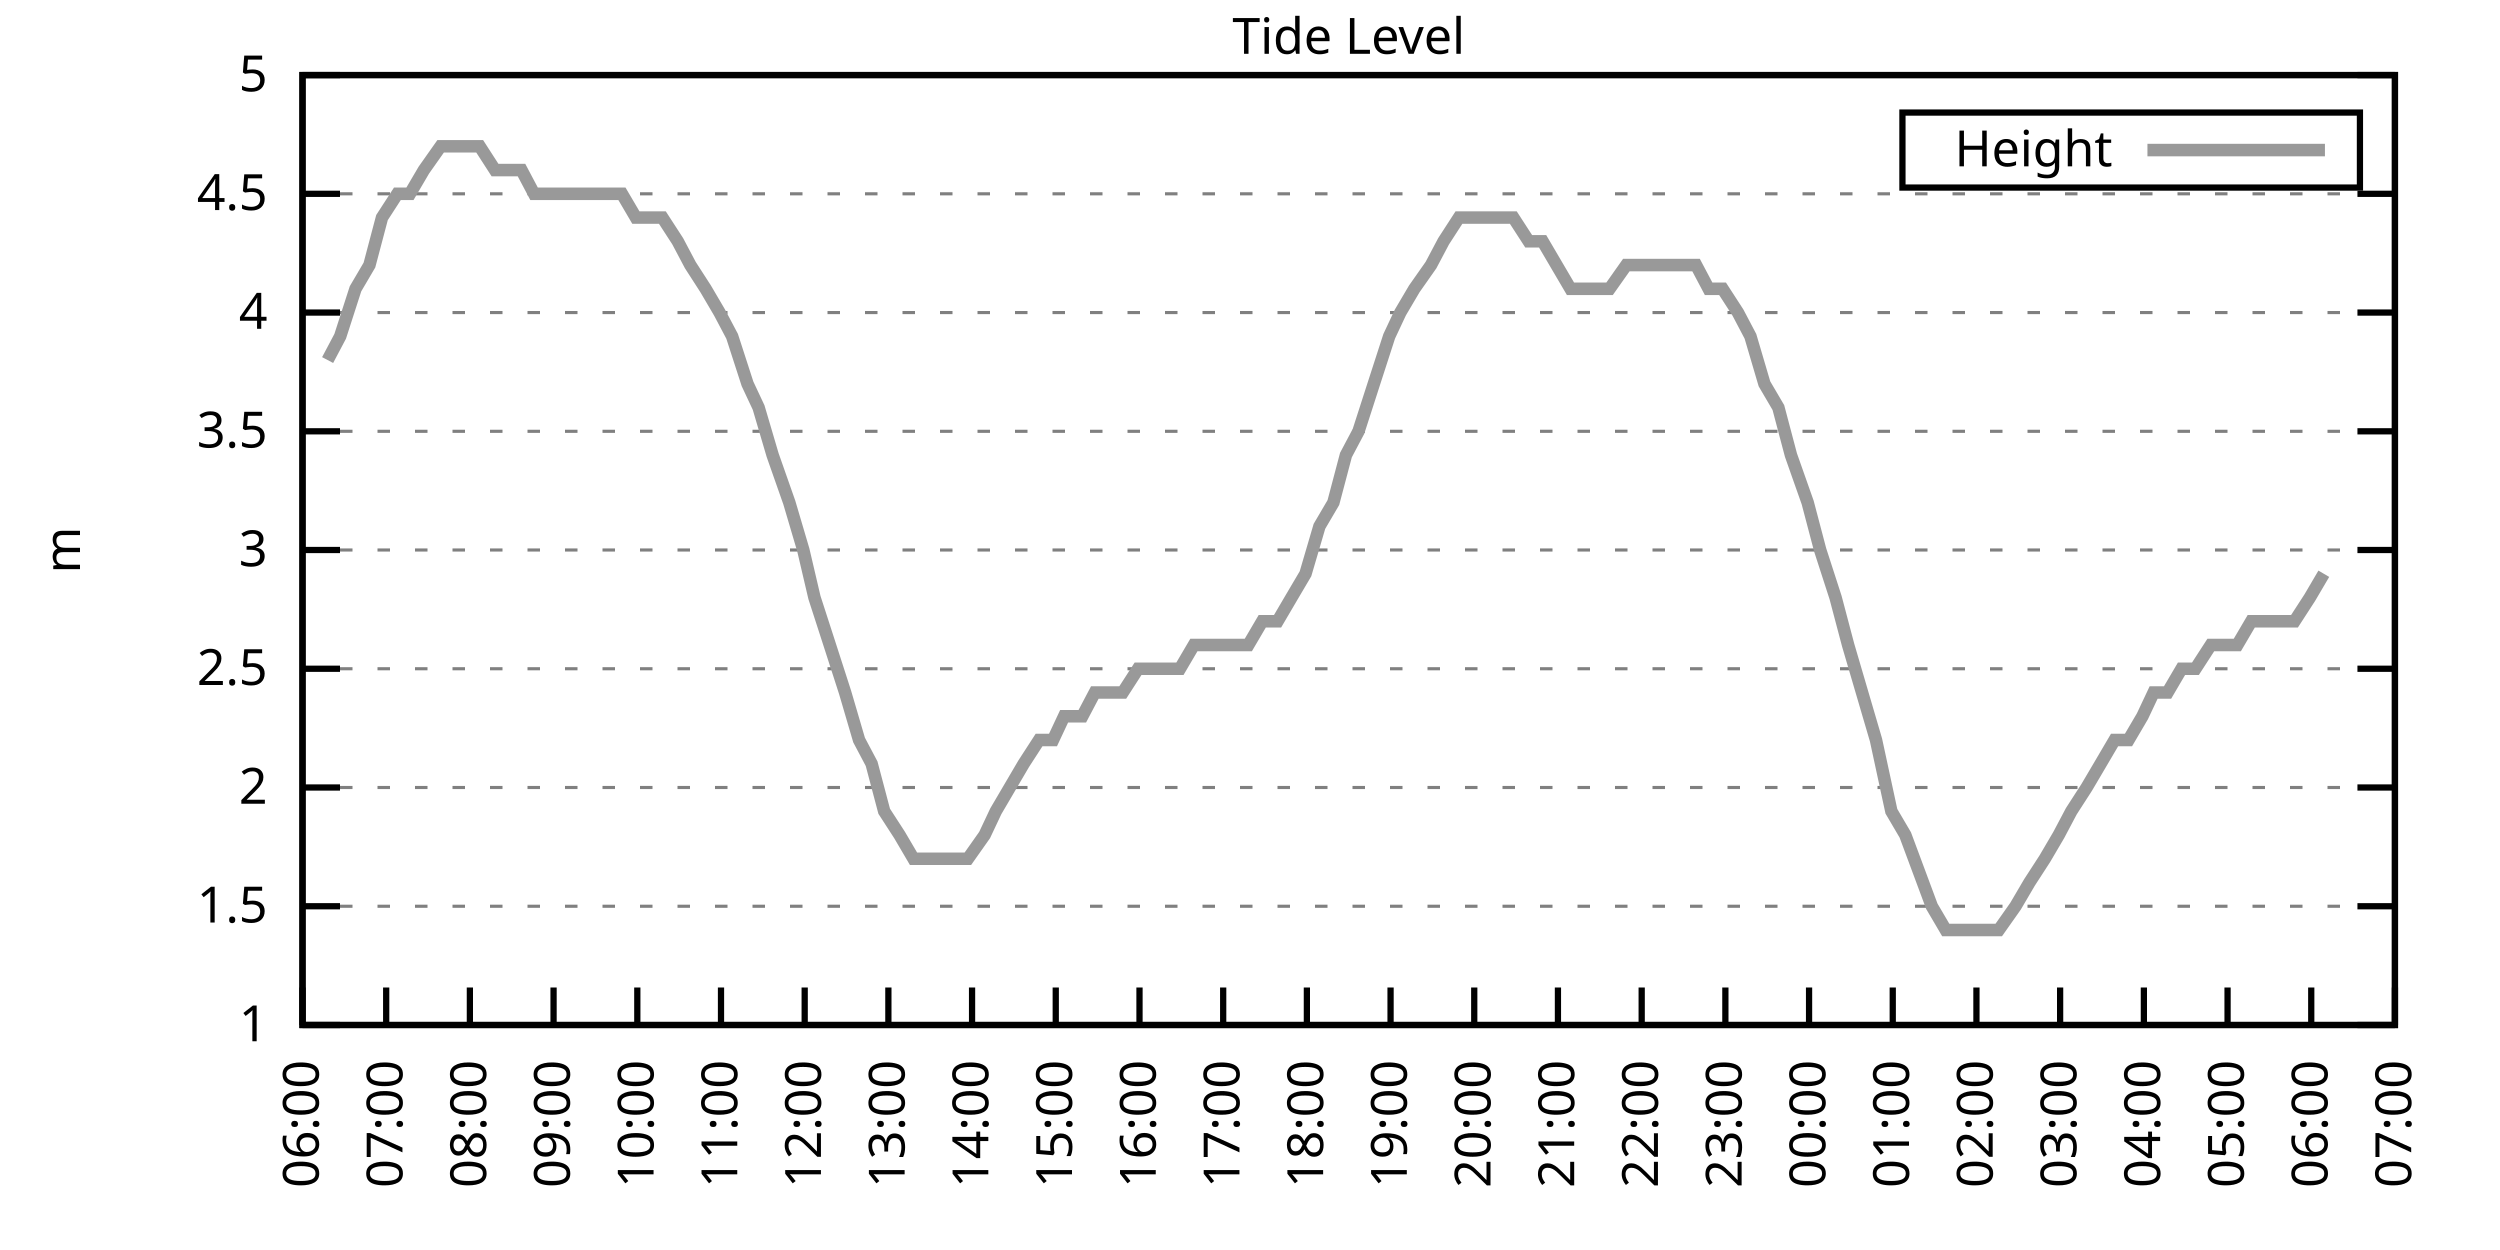
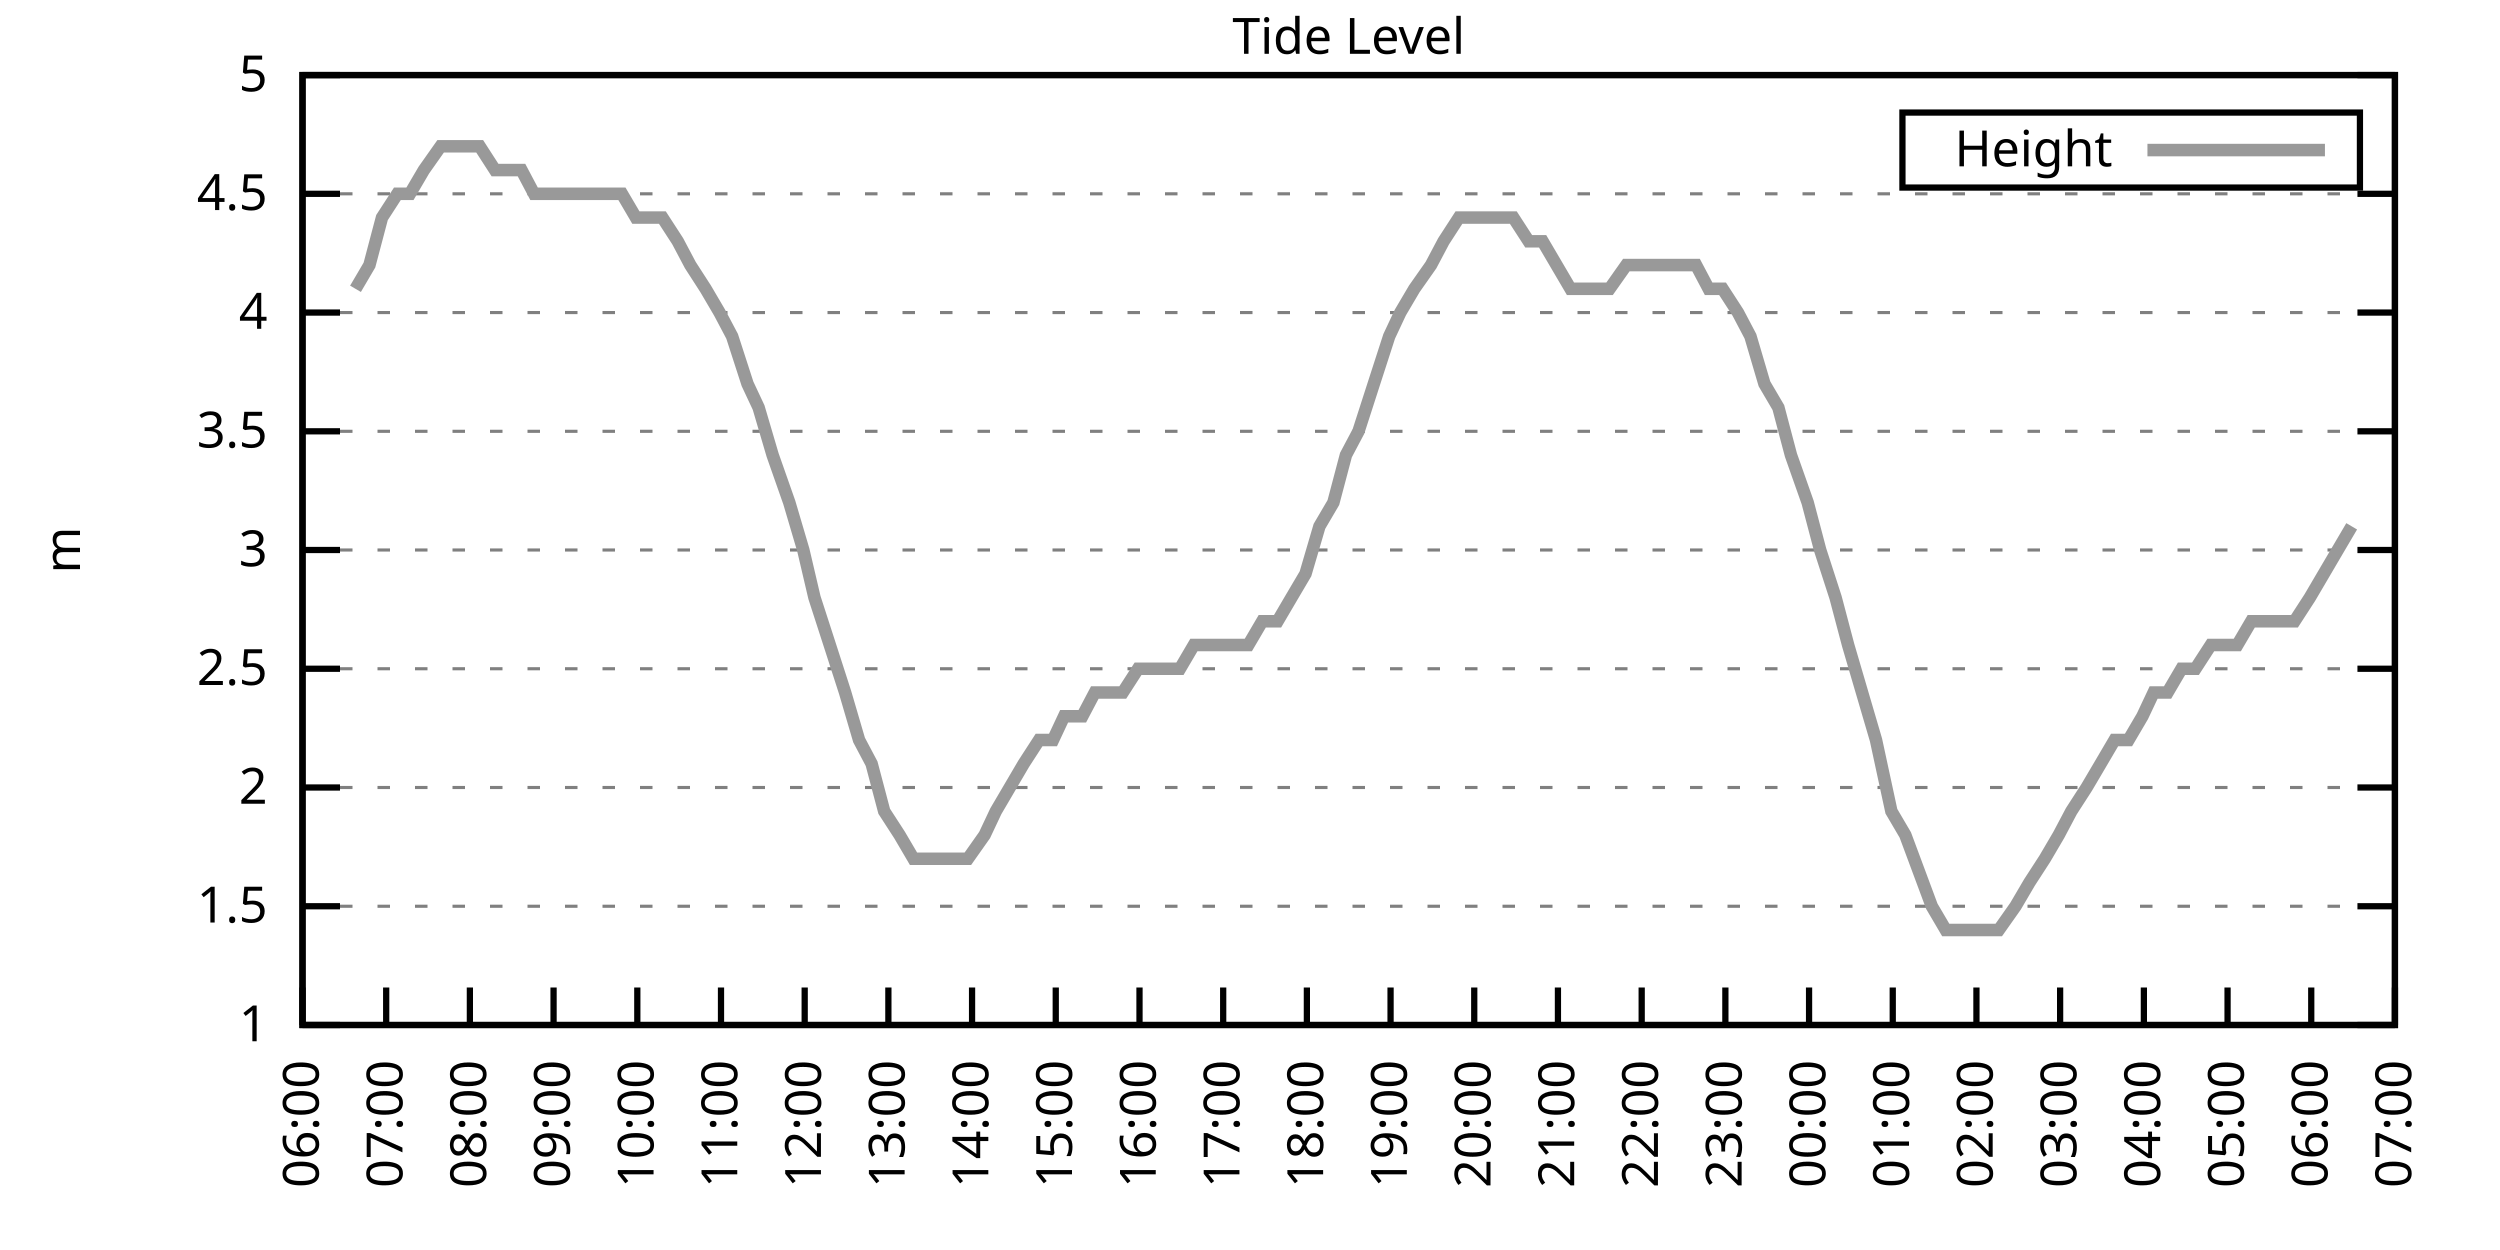
<svg xmlns="http://www.w3.org/2000/svg" xmlns:xlink="http://www.w3.org/1999/xlink" width="400" height="200" viewBox="0 0 400 200">
  <g id="gnuplot_canvas">
    <rect x="0" y="0" width="400" height="200" fill="none" />
    <defs>
      <circle id="gpDot" r="0.5" stroke-width="0.5" stroke="currentColor" />
      <path id="gpPt0" stroke-width="0.333" stroke="currentColor" d="M-1,0 h2 M0,-1 v2" />
      <path id="gpPt1" stroke-width="0.333" stroke="currentColor" d="M-1,-1 L1,1 M1,-1 L-1,1" />
      <path id="gpPt2" stroke-width="0.333" stroke="currentColor" d="M-1,0 L1,0 M0,-1 L0,1 M-1,-1 L1,1 M-1,1 L1,-1" />
      <rect id="gpPt3" stroke-width="0.333" stroke="currentColor" x="-1" y="-1" width="2" height="2" />
      <rect id="gpPt4" stroke-width="0.333" stroke="currentColor" fill="currentColor" x="-1" y="-1" width="2" height="2" />
      <circle id="gpPt5" stroke-width="0.333" stroke="currentColor" cx="0" cy="0" r="1" />
      <use xlink:href="#gpPt5" id="gpPt6" fill="currentColor" stroke="none" />
      <path id="gpPt7" stroke-width="0.333" stroke="currentColor" d="M0,-1.33 L-1.33,0.67 L1.33,0.67 z" />
      <use xlink:href="#gpPt7" id="gpPt8" fill="currentColor" stroke="none" />
      <use xlink:href="#gpPt7" id="gpPt9" stroke="currentColor" transform="rotate(180)" />
      <use xlink:href="#gpPt9" id="gpPt10" fill="currentColor" stroke="none" />
      <use xlink:href="#gpPt3" id="gpPt11" stroke="currentColor" transform="rotate(45)" />
      <use xlink:href="#gpPt11" id="gpPt12" fill="currentColor" stroke="none" />
      <path id="gpPt13" stroke-width="0.333" stroke="currentColor" d="M0,1.330 L1.265,0.411 L0.782,-1.067 L-0.782,-1.076 L-1.265,0.411 z" />
      <use xlink:href="#gpPt13" id="gpPt14" fill="currentColor" stroke="none" />
      <filter id="textbox" filterUnits="objectBoundingBox" x="0" y="0" height="1" width="1">
        <feFlood flood-color="white" flood-opacity="1" result="bgnd" />
        <feComposite in="SourceGraphic" in2="bgnd" operator="atop" />
      </filter>
      <filter id="greybox" filterUnits="objectBoundingBox" x="0" y="0" height="1" width="1">
        <feFlood flood-color="lightgrey" flood-opacity="1" result="grey" />
        <feComposite in="SourceGraphic" in2="grey" operator="atop" />
      </filter>
    </defs>
    <g fill="none" color="white" stroke="currentColor" stroke-width="1.00" stroke-linecap="butt" stroke-linejoin="miter">
</g>
    <g fill="none" color="black" stroke="currentColor" stroke-width="1.00" stroke-linecap="butt" stroke-linejoin="miter">
      <g stroke="none" shape-rendering="crispEdges">
        <polygon fill="rgb(255, 255, 255)" points="48.40,164.00 383.18,164.00 383.18,12.02 48.40,12.02 " />
      </g>
    </g>
    <g fill="none" color="black" stroke="currentColor" stroke-width="1.00" stroke-linecap="butt" stroke-linejoin="miter">
</g>
    <g fill="none" color="black" stroke="black" stroke-width="0.50" stroke-linecap="butt" stroke-linejoin="miter">
</g>
    <g fill="none" color="gray" stroke="currentColor" stroke-width="0.50" stroke-linecap="butt" stroke-linejoin="miter">
      <path stroke="gray" stroke-dasharray="2,4" class="gridline" d="M48.40,164.00 L383.19,164.00  " />
    </g>
    <g fill="none" color="gray" stroke="gray" stroke-width="1.00" stroke-linecap="butt" stroke-linejoin="miter">
</g>
    <g fill="none" color="black" stroke="currentColor" stroke-width="1.00" stroke-linecap="butt" stroke-linejoin="miter">
      <path stroke="black" d="M48.40,164.00 L54.40,164.00 M383.19,164.00 L377.19,164.00  " />
      <g transform="translate(42.80,166.60)" stroke="none" fill="black" font-family="Sans" font-size="8.00" text-anchor="end">
        <text>
          <tspan font-family="Sans"> 1</tspan>
        </text>
      </g>
    </g>
    <g fill="none" color="black" stroke="currentColor" stroke-width="1.00" stroke-linecap="butt" stroke-linejoin="miter">
</g>
    <g fill="none" color="black" stroke="black" stroke-width="0.50" stroke-linecap="butt" stroke-linejoin="miter">
</g>
    <g fill="none" color="gray" stroke="currentColor" stroke-width="0.50" stroke-linecap="butt" stroke-linejoin="miter">
      <path stroke="gray" stroke-dasharray="2,4" class="gridline" d="M48.40,145.00 L383.19,145.00  " />
    </g>
    <g fill="none" color="gray" stroke="gray" stroke-width="1.00" stroke-linecap="butt" stroke-linejoin="miter">
</g>
    <g fill="none" color="black" stroke="currentColor" stroke-width="1.00" stroke-linecap="butt" stroke-linejoin="miter">
      <path stroke="black" d="M48.40,145.00 L54.40,145.00 M383.19,145.00 L377.19,145.00  " />
      <g transform="translate(42.80,147.60)" stroke="none" fill="black" font-family="Sans" font-size="8.00" text-anchor="end">
        <text>
          <tspan font-family="Sans"> 1.5</tspan>
        </text>
      </g>
    </g>
    <g fill="none" color="black" stroke="currentColor" stroke-width="1.00" stroke-linecap="butt" stroke-linejoin="miter">
</g>
    <g fill="none" color="black" stroke="black" stroke-width="0.50" stroke-linecap="butt" stroke-linejoin="miter">
</g>
    <g fill="none" color="gray" stroke="currentColor" stroke-width="0.50" stroke-linecap="butt" stroke-linejoin="miter">
      <path stroke="gray" stroke-dasharray="2,4" class="gridline" d="M48.40,126.00 L383.19,126.00  " />
    </g>
    <g fill="none" color="gray" stroke="gray" stroke-width="1.00" stroke-linecap="butt" stroke-linejoin="miter">
</g>
    <g fill="none" color="black" stroke="currentColor" stroke-width="1.00" stroke-linecap="butt" stroke-linejoin="miter">
      <path stroke="black" d="M48.40,126.00 L54.40,126.00 M383.19,126.00 L377.19,126.00  " />
      <g transform="translate(42.80,128.60)" stroke="none" fill="black" font-family="Sans" font-size="8.00" text-anchor="end">
        <text>
          <tspan font-family="Sans"> 2</tspan>
        </text>
      </g>
    </g>
    <g fill="none" color="black" stroke="currentColor" stroke-width="1.00" stroke-linecap="butt" stroke-linejoin="miter">
</g>
    <g fill="none" color="black" stroke="black" stroke-width="0.50" stroke-linecap="butt" stroke-linejoin="miter">
</g>
    <g fill="none" color="gray" stroke="currentColor" stroke-width="0.50" stroke-linecap="butt" stroke-linejoin="miter">
      <path stroke="gray" stroke-dasharray="2,4" class="gridline" d="M48.40,107.00 L383.19,107.00  " />
    </g>
    <g fill="none" color="gray" stroke="gray" stroke-width="1.00" stroke-linecap="butt" stroke-linejoin="miter">
</g>
    <g fill="none" color="black" stroke="currentColor" stroke-width="1.00" stroke-linecap="butt" stroke-linejoin="miter">
      <path stroke="black" d="M48.40,107.00 L54.40,107.00 M383.19,107.00 L377.19,107.00  " />
      <g transform="translate(42.80,109.60)" stroke="none" fill="black" font-family="Sans" font-size="8.00" text-anchor="end">
        <text>
          <tspan font-family="Sans"> 2.5</tspan>
        </text>
      </g>
    </g>
    <g fill="none" color="black" stroke="currentColor" stroke-width="1.00" stroke-linecap="butt" stroke-linejoin="miter">
</g>
    <g fill="none" color="black" stroke="black" stroke-width="0.50" stroke-linecap="butt" stroke-linejoin="miter">
</g>
    <g fill="none" color="gray" stroke="currentColor" stroke-width="0.50" stroke-linecap="butt" stroke-linejoin="miter">
      <path stroke="gray" stroke-dasharray="2,4" class="gridline" d="M48.40,88.00 L383.19,88.00  " />
    </g>
    <g fill="none" color="gray" stroke="gray" stroke-width="1.00" stroke-linecap="butt" stroke-linejoin="miter">
</g>
    <g fill="none" color="black" stroke="currentColor" stroke-width="1.00" stroke-linecap="butt" stroke-linejoin="miter">
      <path stroke="black" d="M48.40,88.00 L54.40,88.00 M383.19,88.00 L377.19,88.00  " />
      <g transform="translate(42.80,90.60)" stroke="none" fill="black" font-family="Sans" font-size="8.00" text-anchor="end">
        <text>
          <tspan font-family="Sans"> 3</tspan>
        </text>
      </g>
    </g>
    <g fill="none" color="black" stroke="currentColor" stroke-width="1.00" stroke-linecap="butt" stroke-linejoin="miter">
</g>
    <g fill="none" color="black" stroke="black" stroke-width="0.50" stroke-linecap="butt" stroke-linejoin="miter">
</g>
    <g fill="none" color="gray" stroke="currentColor" stroke-width="0.50" stroke-linecap="butt" stroke-linejoin="miter">
      <path stroke="gray" stroke-dasharray="2,4" class="gridline" d="M48.40,69.01 L383.19,69.01  " />
    </g>
    <g fill="none" color="gray" stroke="gray" stroke-width="1.00" stroke-linecap="butt" stroke-linejoin="miter">
</g>
    <g fill="none" color="black" stroke="currentColor" stroke-width="1.00" stroke-linecap="butt" stroke-linejoin="miter">
      <path stroke="black" d="M48.40,69.01 L54.40,69.01 M383.19,69.01 L377.19,69.01  " />
      <g transform="translate(42.80,71.61)" stroke="none" fill="black" font-family="Sans" font-size="8.00" text-anchor="end">
        <text>
          <tspan font-family="Sans"> 3.5</tspan>
        </text>
      </g>
    </g>
    <g fill="none" color="black" stroke="currentColor" stroke-width="1.00" stroke-linecap="butt" stroke-linejoin="miter">
</g>
    <g fill="none" color="black" stroke="black" stroke-width="0.50" stroke-linecap="butt" stroke-linejoin="miter">
</g>
    <g fill="none" color="gray" stroke="currentColor" stroke-width="0.50" stroke-linecap="butt" stroke-linejoin="miter">
      <path stroke="gray" stroke-dasharray="2,4" class="gridline" d="M48.40,50.01 L383.19,50.01  " />
    </g>
    <g fill="none" color="gray" stroke="gray" stroke-width="1.00" stroke-linecap="butt" stroke-linejoin="miter">
</g>
    <g fill="none" color="black" stroke="currentColor" stroke-width="1.00" stroke-linecap="butt" stroke-linejoin="miter">
      <path stroke="black" d="M48.40,50.01 L54.40,50.01 M383.19,50.01 L377.19,50.01  " />
      <g transform="translate(42.80,52.61)" stroke="none" fill="black" font-family="Sans" font-size="8.00" text-anchor="end">
        <text>
          <tspan font-family="Sans"> 4</tspan>
        </text>
      </g>
    </g>
    <g fill="none" color="black" stroke="currentColor" stroke-width="1.00" stroke-linecap="butt" stroke-linejoin="miter">
</g>
    <g fill="none" color="black" stroke="black" stroke-width="0.50" stroke-linecap="butt" stroke-linejoin="miter">
</g>
    <g fill="none" color="gray" stroke="currentColor" stroke-width="0.50" stroke-linecap="butt" stroke-linejoin="miter">
      <path stroke="gray" stroke-dasharray="2,4" class="gridline" d="M48.40,31.01 L383.19,31.01  " />
    </g>
    <g fill="none" color="gray" stroke="gray" stroke-width="1.00" stroke-linecap="butt" stroke-linejoin="miter">
</g>
    <g fill="none" color="black" stroke="currentColor" stroke-width="1.00" stroke-linecap="butt" stroke-linejoin="miter">
      <path stroke="black" d="M48.40,31.01 L54.40,31.01 M383.19,31.01 L377.19,31.01  " />
      <g transform="translate(42.80,33.61)" stroke="none" fill="black" font-family="Sans" font-size="8.00" text-anchor="end">
        <text>
          <tspan font-family="Sans"> 4.5</tspan>
        </text>
      </g>
    </g>
    <g fill="none" color="black" stroke="currentColor" stroke-width="1.00" stroke-linecap="butt" stroke-linejoin="miter">
</g>
    <g fill="none" color="black" stroke="black" stroke-width="0.50" stroke-linecap="butt" stroke-linejoin="miter">
</g>
    <g fill="none" color="gray" stroke="currentColor" stroke-width="0.50" stroke-linecap="butt" stroke-linejoin="miter">
      <path stroke="gray" stroke-dasharray="2,4" class="gridline" d="M48.40,12.01 L383.19,12.01  " />
    </g>
    <g fill="none" color="gray" stroke="gray" stroke-width="1.00" stroke-linecap="butt" stroke-linejoin="miter">
</g>
    <g fill="none" color="black" stroke="currentColor" stroke-width="1.00" stroke-linecap="butt" stroke-linejoin="miter">
      <path stroke="black" d="M48.40,12.01 L54.40,12.01 M383.19,12.01 L377.19,12.01  " />
      <g transform="translate(42.80,14.61)" stroke="none" fill="black" font-family="Sans" font-size="8.00" text-anchor="end">
        <text>
          <tspan font-family="Sans"> 5</tspan>
        </text>
      </g>
    </g>
    <g fill="none" color="black" stroke="currentColor" stroke-width="1.00" stroke-linecap="butt" stroke-linejoin="miter">
      <path stroke="black" d="M48.40,164.00 L48.40,158.00  " />
      <g transform="translate(51.00,169.60) rotate(270.00)" stroke="none" fill="black" font-family="Sans" font-size="8.00" text-anchor="end">
        <text>
          <tspan font-family="Sans">06:00</tspan>
        </text>
      </g>
    </g>
    <g fill="none" color="black" stroke="currentColor" stroke-width="1.00" stroke-linecap="butt" stroke-linejoin="miter">
      <path stroke="black" d="M61.79,164.00 L61.79,158.00  " />
      <g transform="translate(64.39,169.60) rotate(270.00)" stroke="none" fill="black" font-family="Sans" font-size="8.00" text-anchor="end">
        <text>
          <tspan font-family="Sans">07:00</tspan>
        </text>
      </g>
    </g>
    <g fill="none" color="black" stroke="currentColor" stroke-width="1.00" stroke-linecap="butt" stroke-linejoin="miter">
      <path stroke="black" d="M75.18,164.00 L75.18,158.00  " />
      <g transform="translate(77.78,169.60) rotate(270.00)" stroke="none" fill="black" font-family="Sans" font-size="8.00" text-anchor="end">
        <text>
          <tspan font-family="Sans">08:00</tspan>
        </text>
      </g>
    </g>
    <g fill="none" color="black" stroke="currentColor" stroke-width="1.00" stroke-linecap="butt" stroke-linejoin="miter">
      <path stroke="black" d="M88.57,164.00 L88.57,158.00  " />
      <g transform="translate(91.17,169.60) rotate(270.00)" stroke="none" fill="black" font-family="Sans" font-size="8.00" text-anchor="end">
        <text>
          <tspan font-family="Sans">09:00</tspan>
        </text>
      </g>
    </g>
    <g fill="none" color="black" stroke="currentColor" stroke-width="1.00" stroke-linecap="butt" stroke-linejoin="miter">
      <path stroke="black" d="M101.97,164.00 L101.97,158.00  " />
      <g transform="translate(104.57,169.60) rotate(270.00)" stroke="none" fill="black" font-family="Sans" font-size="8.00" text-anchor="end">
        <text>
          <tspan font-family="Sans">10:00</tspan>
        </text>
      </g>
    </g>
    <g fill="none" color="black" stroke="currentColor" stroke-width="1.00" stroke-linecap="butt" stroke-linejoin="miter">
      <path stroke="black" d="M115.36,164.00 L115.36,158.00  " />
      <g transform="translate(117.96,169.60) rotate(270.00)" stroke="none" fill="black" font-family="Sans" font-size="8.00" text-anchor="end">
        <text>
          <tspan font-family="Sans">11:00</tspan>
        </text>
      </g>
    </g>
    <g fill="none" color="black" stroke="currentColor" stroke-width="1.00" stroke-linecap="butt" stroke-linejoin="miter">
      <path stroke="black" d="M128.75,164.00 L128.75,158.00  " />
      <g transform="translate(131.35,169.60) rotate(270.00)" stroke="none" fill="black" font-family="Sans" font-size="8.00" text-anchor="end">
        <text>
          <tspan font-family="Sans">12:00</tspan>
        </text>
      </g>
    </g>
    <g fill="none" color="black" stroke="currentColor" stroke-width="1.00" stroke-linecap="butt" stroke-linejoin="miter">
      <path stroke="black" d="M142.14,164.00 L142.14,158.00  " />
      <g transform="translate(144.74,169.60) rotate(270.00)" stroke="none" fill="black" font-family="Sans" font-size="8.00" text-anchor="end">
        <text>
          <tspan font-family="Sans">13:00</tspan>
        </text>
      </g>
    </g>
    <g fill="none" color="black" stroke="currentColor" stroke-width="1.00" stroke-linecap="butt" stroke-linejoin="miter">
      <path stroke="black" d="M155.53,164.00 L155.53,158.00  " />
      <g transform="translate(158.13,169.60) rotate(270.00)" stroke="none" fill="black" font-family="Sans" font-size="8.00" text-anchor="end">
        <text>
          <tspan font-family="Sans">14:00</tspan>
        </text>
      </g>
    </g>
    <g fill="none" color="black" stroke="currentColor" stroke-width="1.00" stroke-linecap="butt" stroke-linejoin="miter">
      <path stroke="black" d="M168.92,164.00 L168.92,158.00  " />
      <g transform="translate(171.52,169.60) rotate(270.00)" stroke="none" fill="black" font-family="Sans" font-size="8.00" text-anchor="end">
        <text>
          <tspan font-family="Sans">15:00</tspan>
        </text>
      </g>
    </g>
    <g fill="none" color="black" stroke="currentColor" stroke-width="1.00" stroke-linecap="butt" stroke-linejoin="miter">
      <path stroke="black" d="M182.32,164.00 L182.32,158.00  " />
      <g transform="translate(184.92,169.60) rotate(270.00)" stroke="none" fill="black" font-family="Sans" font-size="8.00" text-anchor="end">
        <text>
          <tspan font-family="Sans">16:00</tspan>
        </text>
      </g>
    </g>
    <g fill="none" color="black" stroke="currentColor" stroke-width="1.00" stroke-linecap="butt" stroke-linejoin="miter">
      <path stroke="black" d="M195.71,164.00 L195.71,158.00  " />
      <g transform="translate(198.31,169.60) rotate(270.00)" stroke="none" fill="black" font-family="Sans" font-size="8.00" text-anchor="end">
        <text>
          <tspan font-family="Sans">17:00</tspan>
        </text>
      </g>
    </g>
    <g fill="none" color="black" stroke="currentColor" stroke-width="1.00" stroke-linecap="butt" stroke-linejoin="miter">
      <path stroke="black" d="M209.10,164.00 L209.10,158.00  " />
      <g transform="translate(211.70,169.60) rotate(270.00)" stroke="none" fill="black" font-family="Sans" font-size="8.00" text-anchor="end">
        <text>
          <tspan font-family="Sans">18:00</tspan>
        </text>
      </g>
    </g>
    <g fill="none" color="black" stroke="currentColor" stroke-width="1.00" stroke-linecap="butt" stroke-linejoin="miter">
      <path stroke="black" d="M222.49,164.00 L222.49,158.00  " />
      <g transform="translate(225.09,169.60) rotate(270.00)" stroke="none" fill="black" font-family="Sans" font-size="8.00" text-anchor="end">
        <text>
          <tspan font-family="Sans">19:00</tspan>
        </text>
      </g>
    </g>
    <g fill="none" color="black" stroke="currentColor" stroke-width="1.00" stroke-linecap="butt" stroke-linejoin="miter">
      <path stroke="black" d="M235.88,164.00 L235.88,158.00  " />
      <g transform="translate(238.48,169.60) rotate(270.00)" stroke="none" fill="black" font-family="Sans" font-size="8.00" text-anchor="end">
        <text>
          <tspan font-family="Sans">20:00</tspan>
        </text>
      </g>
    </g>
    <g fill="none" color="black" stroke="currentColor" stroke-width="1.00" stroke-linecap="butt" stroke-linejoin="miter">
      <path stroke="black" d="M249.27,164.00 L249.27,158.00  " />
      <g transform="translate(251.87,169.60) rotate(270.00)" stroke="none" fill="black" font-family="Sans" font-size="8.00" text-anchor="end">
        <text>
          <tspan font-family="Sans">21:00</tspan>
        </text>
      </g>
    </g>
    <g fill="none" color="black" stroke="currentColor" stroke-width="1.00" stroke-linecap="butt" stroke-linejoin="miter">
      <path stroke="black" d="M262.67,164.00 L262.67,158.00  " />
      <g transform="translate(265.27,169.60) rotate(270.00)" stroke="none" fill="black" font-family="Sans" font-size="8.00" text-anchor="end">
        <text>
          <tspan font-family="Sans">22:00</tspan>
        </text>
      </g>
    </g>
    <g fill="none" color="black" stroke="currentColor" stroke-width="1.00" stroke-linecap="butt" stroke-linejoin="miter">
      <path stroke="black" d="M276.06,164.00 L276.06,158.00  " />
      <g transform="translate(278.66,169.60) rotate(270.00)" stroke="none" fill="black" font-family="Sans" font-size="8.00" text-anchor="end">
        <text>
          <tspan font-family="Sans">23:00</tspan>
        </text>
      </g>
    </g>
    <g fill="none" color="black" stroke="currentColor" stroke-width="1.00" stroke-linecap="butt" stroke-linejoin="miter">
      <path stroke="black" d="M289.45,164.00 L289.45,158.00  " />
      <g transform="translate(292.05,169.60) rotate(270.00)" stroke="none" fill="black" font-family="Sans" font-size="8.00" text-anchor="end">
        <text>
          <tspan font-family="Sans">00:00</tspan>
        </text>
      </g>
    </g>
    <g fill="none" color="black" stroke="currentColor" stroke-width="1.00" stroke-linecap="butt" stroke-linejoin="miter">
      <path stroke="black" d="M302.84,164.00 L302.84,158.00  " />
      <g transform="translate(305.44,169.60) rotate(270.00)" stroke="none" fill="black" font-family="Sans" font-size="8.00" text-anchor="end">
        <text>
          <tspan font-family="Sans">01:00</tspan>
        </text>
      </g>
    </g>
    <g fill="none" color="black" stroke="currentColor" stroke-width="1.00" stroke-linecap="butt" stroke-linejoin="miter">
      <path stroke="black" d="M316.23,164.00 L316.23,158.00  " />
      <g transform="translate(318.83,169.60) rotate(270.00)" stroke="none" fill="black" font-family="Sans" font-size="8.00" text-anchor="end">
        <text>
          <tspan font-family="Sans">02:00</tspan>
        </text>
      </g>
    </g>
    <g fill="none" color="black" stroke="currentColor" stroke-width="1.00" stroke-linecap="butt" stroke-linejoin="miter">
      <path stroke="black" d="M329.62,164.00 L329.62,158.00  " />
      <g transform="translate(332.22,169.60) rotate(270.00)" stroke="none" fill="black" font-family="Sans" font-size="8.00" text-anchor="end">
        <text>
          <tspan font-family="Sans">03:00</tspan>
        </text>
      </g>
    </g>
    <g fill="none" color="black" stroke="currentColor" stroke-width="1.00" stroke-linecap="butt" stroke-linejoin="miter">
      <path stroke="black" d="M343.02,164.00 L343.02,158.00  " />
      <g transform="translate(345.62,169.60) rotate(270.00)" stroke="none" fill="black" font-family="Sans" font-size="8.00" text-anchor="end">
        <text>
          <tspan font-family="Sans">04:00</tspan>
        </text>
      </g>
    </g>
    <g fill="none" color="black" stroke="currentColor" stroke-width="1.00" stroke-linecap="butt" stroke-linejoin="miter">
      <path stroke="black" d="M356.41,164.00 L356.41,158.00  " />
      <g transform="translate(359.01,169.60) rotate(270.00)" stroke="none" fill="black" font-family="Sans" font-size="8.00" text-anchor="end">
        <text>
          <tspan font-family="Sans">05:00</tspan>
        </text>
      </g>
    </g>
    <g fill="none" color="black" stroke="currentColor" stroke-width="1.00" stroke-linecap="butt" stroke-linejoin="miter">
      <path stroke="black" d="M369.80,164.00 L369.80,158.00  " />
      <g transform="translate(372.40,169.60) rotate(270.00)" stroke="none" fill="black" font-family="Sans" font-size="8.00" text-anchor="end">
        <text>
          <tspan font-family="Sans">06:00</tspan>
        </text>
      </g>
    </g>
    <g fill="none" color="black" stroke="currentColor" stroke-width="1.00" stroke-linecap="butt" stroke-linejoin="miter">
      <path stroke="black" d="M383.19,164.00 L383.19,158.00  " />
      <g transform="translate(385.79,169.60) rotate(270.00)" stroke="none" fill="black" font-family="Sans" font-size="8.00" text-anchor="end">
        <text>
          <tspan font-family="Sans">07:00</tspan>
        </text>
      </g>
    </g>
    <g fill="none" color="black" stroke="currentColor" stroke-width="1.00" stroke-linecap="butt" stroke-linejoin="miter">
</g>
    <g fill="none" color="black" stroke="currentColor" stroke-width="1.00" stroke-linecap="butt" stroke-linejoin="miter">
      <path stroke="black" d="M48.40,12.01 L48.40,164.00 L383.19,164.00 L383.19,12.01 L48.40,12.01 Z  " />
    </g>
    <g fill="none" color="black" stroke="currentColor" stroke-width="1.00" stroke-linecap="butt" stroke-linejoin="miter">
</g>
    <g fill="none" color="black" stroke="currentColor" stroke-width="1.00" stroke-linecap="butt" stroke-linejoin="miter">
      <path stroke="black" d="M304.39,30.01 L304.39,18.01 L377.59,18.01 L377.59,30.01 L304.39,30.01 Z  " />
    </g>
    <g id="Tide_level_plot_1">
      <g fill="none" color="white" stroke="black" stroke-width="2.00" stroke-linecap="butt" stroke-linejoin="miter">
</g>
      <g fill="none" color="black" stroke="currentColor" stroke-width="2.00" stroke-linecap="butt" stroke-linejoin="miter">
        <g transform="translate(337.99,26.61)" stroke="none" fill="black" font-family="Sans" font-size="8.00" text-anchor="end">
          <text>
            <tspan font-family="Sans">Height</tspan>
          </text>
        </g>
      </g>
      <g fill="none" color="black" stroke="currentColor" stroke-width="2.00" stroke-linecap="butt" stroke-linejoin="miter">
-         <path stroke="rgb(153, 153, 153)" d="M343.59,24.01 L371.99,24.01 M52.42,57.61 L54.43,53.81 L56.88,46.21 L59.11,42.41 L61.12,34.81 L63.58,31.01   L65.59,31.01 L67.82,27.21 L70.50,23.41 L74.51,23.41 L76.75,23.41 L79.20,27.21 L81.43,27.21 L83.44,27.21   L85.45,31.01 L88.13,31.01 L90.58,31.01 L92.82,31.01 L95.05,31.01 L97.28,31.01 L99.51,31.01 L101.74,34.81   L103.53,34.81 L105.98,34.81 L108.44,38.61 L110.45,42.41 L112.90,46.21 L115.13,50.01 L117.14,53.81 L119.60,61.41   L121.38,65.21 L123.62,72.81 L126.29,80.41 L128.53,88.00 L130.31,95.60 L132.77,103.20 L135.22,110.80 L137.45,118.40   L139.46,122.20 L141.47,129.80 L143.93,133.60 L146.16,137.40 L148.39,137.40 L150.40,137.40 L152.85,137.40 L154.86,137.40   L157.54,133.60 L159.33,129.80 L161.56,126.00 L163.79,122.20 L166.25,118.40 L168.48,118.40 L170.26,114.60 L173.17,114.60   L175.17,110.80 L177.41,110.80 L179.64,110.80 L182.09,107.00 L183.88,107.00 L186.56,107.00 L188.79,107.00 L191.02,103.20   L193.25,103.20 L195.26,103.20 L197.49,103.20 L199.73,103.20 L201.96,99.40 L204.41,99.40 L206.64,95.60 L208.88,91.80   L211.11,84.21 L213.34,80.41 L215.35,72.81 L217.36,69.01 L219.81,61.41 L222.27,53.81 L224.05,50.01 L226.29,46.21   L228.96,42.41 L230.97,38.61 L233.43,34.81 L235.44,34.81 L237.67,34.81 L239.68,34.81 L242.13,34.81 L244.59,38.61   L246.82,38.61 L249.05,42.41 L251.28,46.21 L253.51,46.21 L255.52,46.21 L257.53,46.21 L260.21,42.41 L262.22,42.41   L264.67,42.41 L266.46,42.41 L268.92,42.41 L271.37,42.41 L273.38,46.21 L275.61,46.21 L278.07,50.01 L280.07,53.81   L282.31,61.41 L284.54,65.21 L286.55,72.81 L289.23,80.41 L291.23,88.00 L293.69,95.60 L295.70,103.20 L297.93,110.80   L300.16,118.40 L302.62,129.80 L304.85,133.60 L309.09,145.00 L311.32,148.80 L313.78,148.80 L316.01,148.80 L318.24,148.80   L319.80,148.80 L322.48,145.00 L324.71,141.20 L327.17,137.40 L329.40,133.60 L331.41,129.80 L333.86,126.00 L336.10,122.20   L338.33,118.40 L340.56,118.40 L342.79,114.60 L344.58,110.80 L346.81,110.80 L349.04,107.00 L351.27,107.00 L353.73,103.20   L355.96,103.20 L357.97,103.20 L360.20,99.40 L362.88,99.40 L364.89,99.40 L367.12,99.40 L369.58,95.60 L371.81,91.80    " />
+         <path stroke="rgb(153, 153, 153)" d="M343.59,24.01 L371.99,24.01 M56.88,46.21 L59.11,42.41 L61.12,34.81 L63.58,31.01 L65.59,31.01 L67.82,27.21   L70.50,23.41 L74.51,23.41 L76.75,23.41 L79.20,27.21 L81.43,27.21 L83.44,27.21 L85.45,31.01 L88.13,31.01   L90.58,31.01 L92.82,31.01 L95.05,31.01 L97.28,31.01 L99.51,31.01 L101.74,34.81 L103.53,34.81 L105.98,34.81   L108.44,38.61 L110.45,42.41 L112.90,46.21 L115.13,50.01 L117.14,53.81 L119.60,61.41 L121.38,65.21 L123.62,72.81   L126.29,80.41 L128.53,88.00 L130.31,95.60 L132.77,103.20 L135.22,110.80 L137.45,118.40 L139.46,122.20 L141.47,129.80   L143.93,133.60 L146.16,137.40 L148.39,137.40 L150.40,137.40 L152.85,137.40 L154.86,137.40 L157.54,133.60 L159.33,129.80   L161.56,126.00 L163.79,122.20 L166.25,118.40 L168.48,118.40 L170.26,114.60 L173.17,114.60 L175.17,110.80 L177.41,110.80   L179.64,110.80 L182.09,107.00 L183.88,107.00 L186.56,107.00 L188.79,107.00 L191.02,103.20 L193.25,103.20 L195.26,103.20   L197.49,103.20 L199.73,103.20 L201.96,99.40 L204.41,99.40 L206.64,95.60 L208.88,91.80 L211.11,84.21 L213.34,80.41   L215.35,72.81 L217.36,69.01 L219.81,61.41 L222.27,53.81 L224.05,50.01 L226.29,46.21 L228.96,42.41 L230.97,38.61   L233.43,34.81 L235.44,34.81 L237.67,34.81 L239.68,34.81 L242.13,34.81 L244.59,38.61 L246.82,38.61 L249.05,42.41   L251.28,46.21 L253.51,46.21 L255.52,46.21 L257.53,46.21 L260.21,42.41 L262.22,42.41 L264.67,42.41 L266.46,42.41   L268.92,42.41 L271.37,42.41 L273.38,46.21 L275.61,46.21 L278.07,50.01 L280.07,53.81 L282.31,61.41 L284.54,65.21   L286.55,72.81 L289.23,80.41 L291.23,88.00 L293.69,95.60 L295.70,103.20 L297.93,110.80 L300.16,118.40 L302.62,129.80   L304.85,133.60 L309.09,145.00 L311.32,148.80 L313.78,148.80 L316.01,148.80 L318.24,148.80 L319.80,148.80 L322.48,145.00   L324.71,141.20 L327.17,137.40 L329.40,133.60 L331.41,129.80 L333.86,126.00 L336.10,122.20 L338.33,118.40 L340.56,118.40   L342.79,114.60 L344.58,110.80 L346.81,110.80 L349.04,107.00 L351.27,107.00 L353.73,103.20 L355.96,103.20 L357.97,103.20   L360.20,99.40 L362.88,99.40 L364.89,99.40 L367.12,99.40 L369.58,95.60 L371.81,91.80 L374.04,88.00 L376.27,84.21    " />
      </g>
    </g>
    <g fill="none" color="black" stroke="currentColor" stroke-width="2.00" stroke-linecap="butt" stroke-linejoin="miter">
</g>
    <g fill="none" color="black" stroke="black" stroke-width="1.00" stroke-linecap="butt" stroke-linejoin="miter">
</g>
    <g fill="none" color="black" stroke="currentColor" stroke-width="1.00" stroke-linecap="butt" stroke-linejoin="miter">
      <path stroke="black" d="M48.40,12.01 L48.40,164.00 L383.19,164.00 L383.19,12.01 L48.40,12.01 Z  " />
      <g transform="translate(12.80,88.01) rotate(270.00)" stroke="none" fill="black" font-family="Sans" font-size="8.00" text-anchor="middle">
        <text>
          <tspan font-family="Sans">m</tspan>
        </text>
      </g>
    </g>
    <g fill="none" color="black" stroke="currentColor" stroke-width="1.00" stroke-linecap="butt" stroke-linejoin="miter">
</g>
    <g fill="none" color="black" stroke="currentColor" stroke-width="1.00" stroke-linecap="butt" stroke-linejoin="miter">
      <g transform="translate(215.79,8.61)" stroke="none" fill="black" font-family="Sans" font-size="8.00" text-anchor="middle">
        <text>
          <tspan font-family="Sans">Tide Level</tspan>
        </text>
      </g>
    </g>
    <g fill="none" color="black" stroke="currentColor" stroke-width="1.00" stroke-linecap="butt" stroke-linejoin="miter">
</g>
  </g>
</svg>
